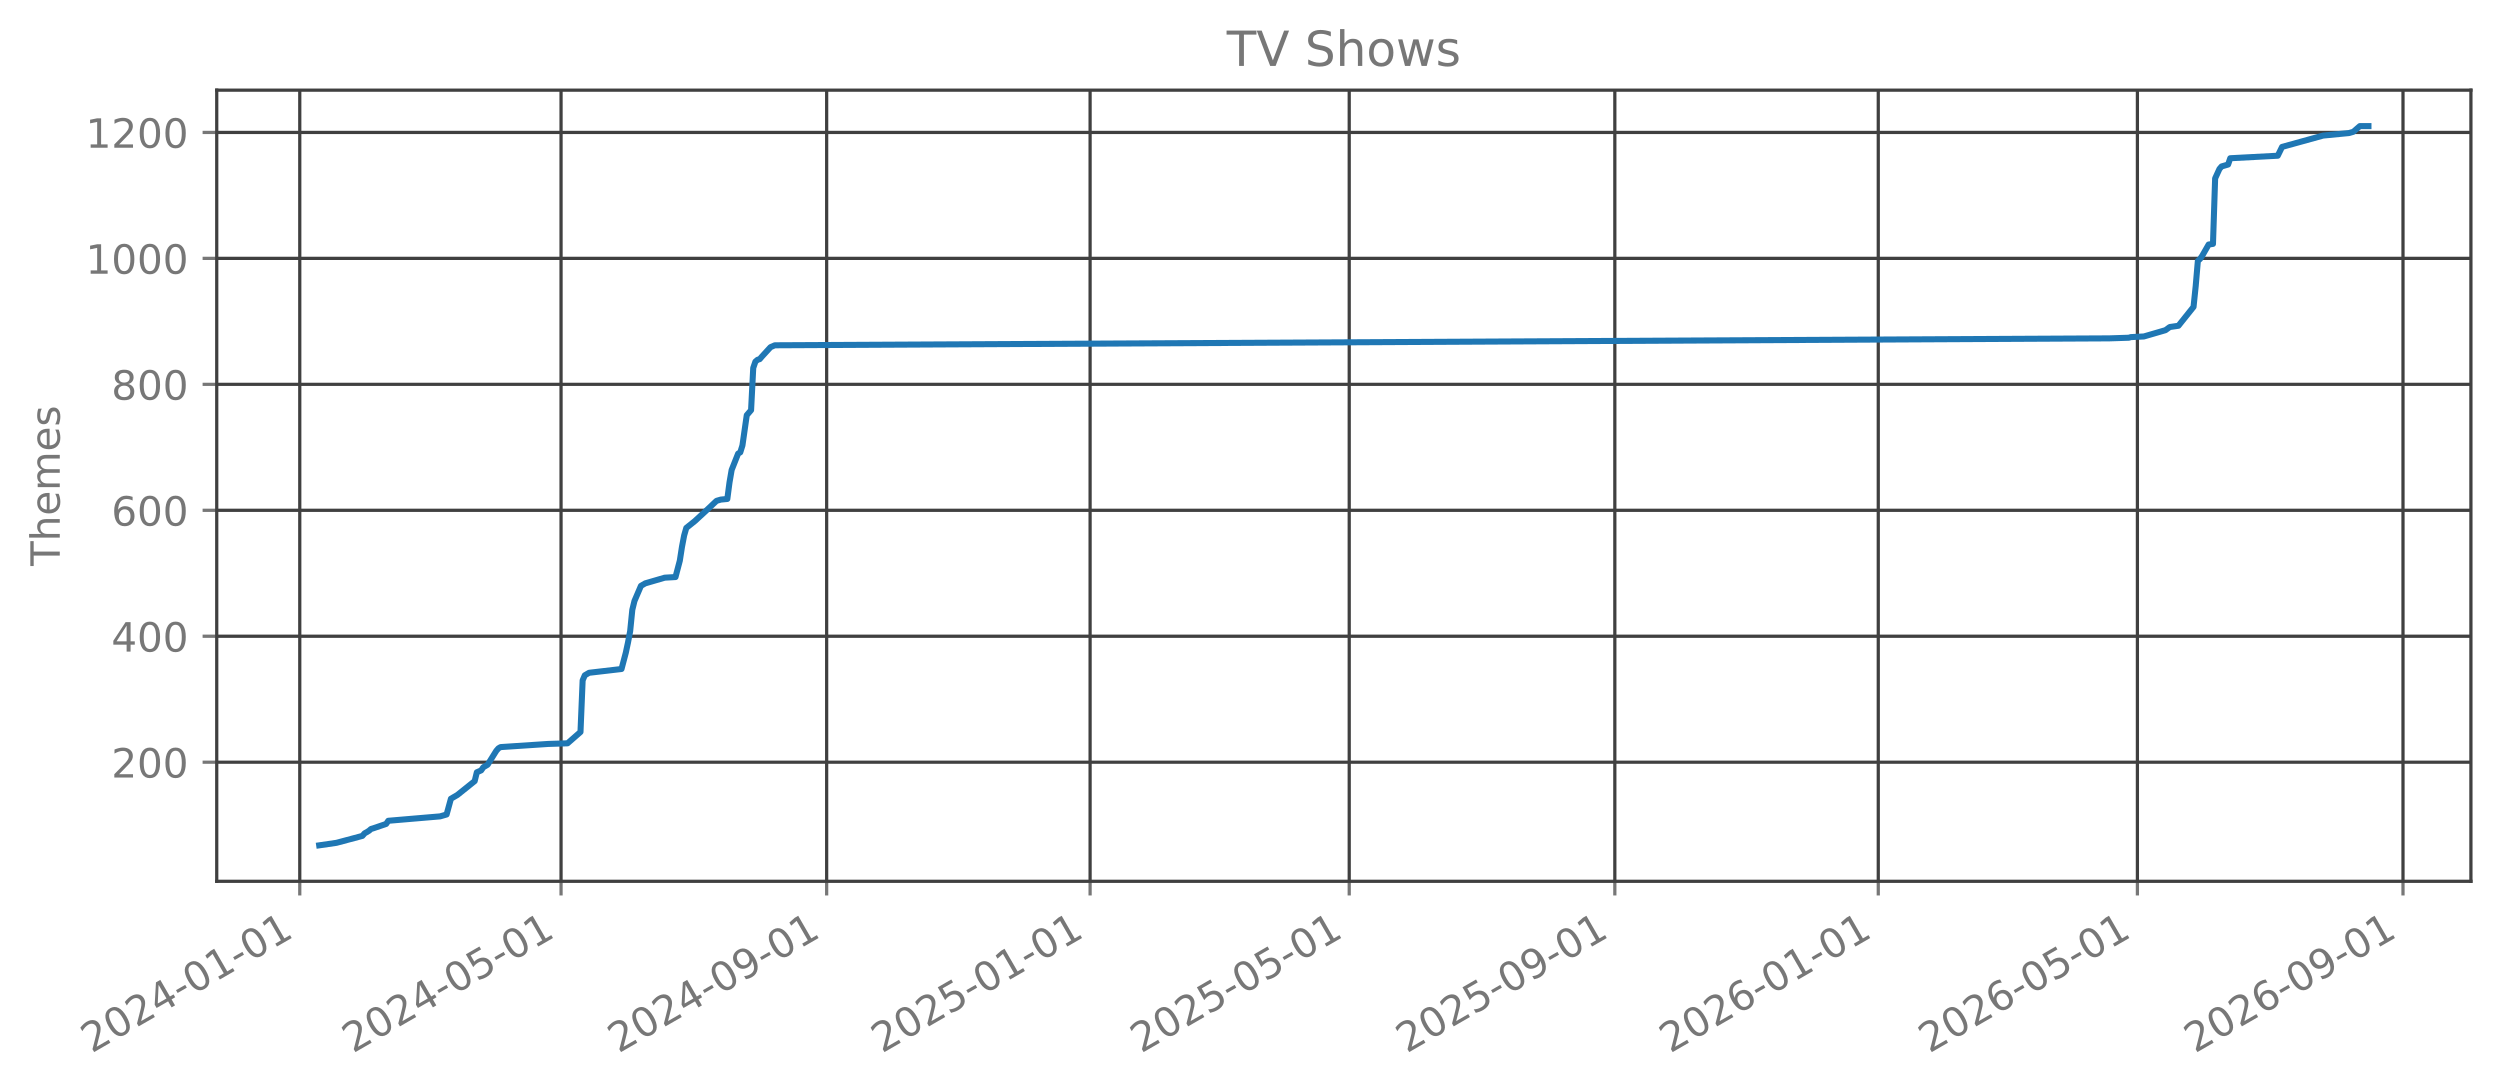
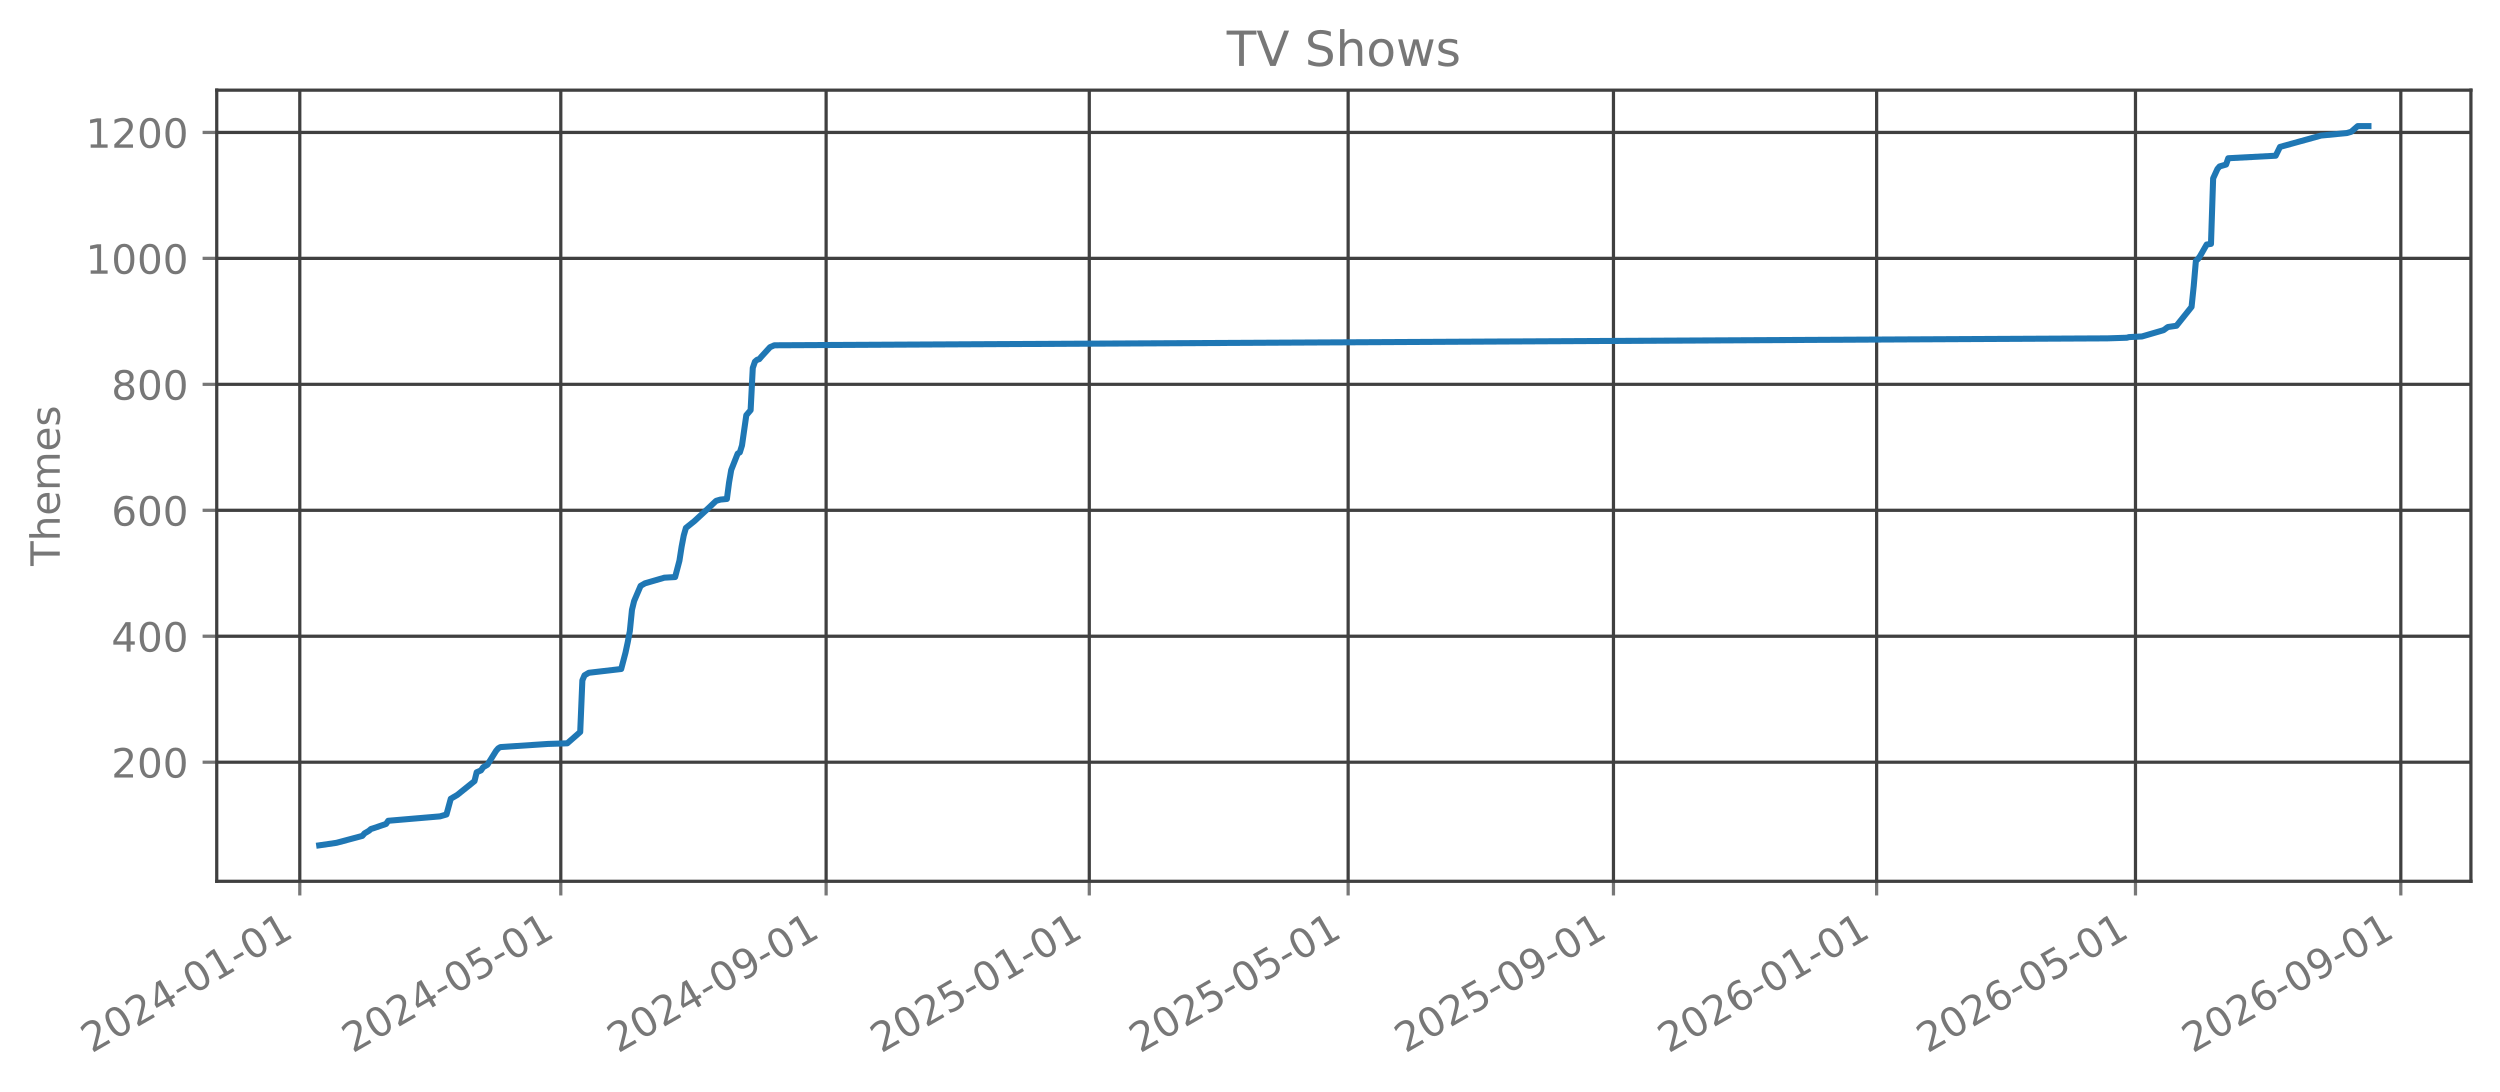
<svg xmlns="http://www.w3.org/2000/svg" xmlns:xlink="http://www.w3.org/1999/xlink" width="618.851pt" height="270.076pt" viewBox="0 0 618.851 270.076" version="1.1">
  <defs>
    <style type="text/css">*{stroke-linejoin: round; stroke-linecap: butt}</style>
  </defs>
  <g id="figure_1">
    <g id="patch_1">
      <path d="M 0 270.076  L 618.851 270.076  L 618.851 -0  L 0 -0  L 0 270.076  z " style="fill: none; opacity: 0" />
    </g>
    <g id="axes_1">
      <g id="patch_2">
        <path d="M 53.651 218.158  L 611.651 218.158  L 611.651 22.318  L 53.651 22.318  L 53.651 218.158  z " style="fill: none; opacity: 0" />
      </g>
      <g id="matplotlib.axis_1">
        <g id="xtick_1">
          <g id="line2d_1">
-             <path d="M 74.204 218.158  L 74.204 22.318  " clip-path="url(#pe95425d54f)" style="fill: none; stroke: #404040; stroke-width: 0.8; stroke-linecap: square" />
+             <path d="M 74.209 218.158  L 74.209 22.318  " clip-path="url(#p45053e0286)" style="fill: none; stroke: #404040; stroke-width: 0.8; stroke-linecap: square" />
          </g>
          <g id="line2d_2">
            <defs>
-               <path id="mfa54c1fbe0" d="M 0 0  L 0 3.5  " style="stroke: #777777; stroke-width: 0.8" />
+               <path id="mf4a86518ae" d="M 0 0  L 0 3.5  " style="stroke: #777777; stroke-width: 0.8" />
            </defs>
            <g>
-               <use xlink:href="#mfa54c1fbe0" x="74.204" y="218.158" style="fill: #777777; stroke: #777777; stroke-width: 0.8" />
+               <use xlink:href="#mf4a86518ae" x="74.209" y="218.158" style="fill: #777777; stroke: #777777; stroke-width: 0.8" />
            </g>
          </g>
          <g id="text_1">
-             <g style="fill: #777777" transform="translate(22.67283 260.7957) rotate(-30) scale(0.1 -0.1)">
+             <g style="fill: #777777" transform="translate(22.6779 260.7957) rotate(-30) scale(0.1 -0.1)">
              <defs>
                <path id="DejaVuSans-15" d="M 1228 531  L 3431 531  L 3431 0  L 469 0  L 469 531  Q 828 903 1448 1529  Q 2069 2156 2228 2338  Q 2531 2678 2651 2914  Q 2772 3150 2772 3378  Q 2772 3750 2511 3984  Q 2250 4219 1831 4219  Q 1534 4219 1204 4116  Q 875 4013 500 3803  L 500 4441  Q 881 4594 1212 4672  Q 1544 4750 1819 4750  Q 2544 4750 2975 4387  Q 3406 4025 3406 3419  Q 3406 3131 3298 2873  Q 3191 2616 2906 2266  Q 2828 2175 2409 1742  Q 1991 1309 1228 531  z " transform="scale(0.015625)" />
                <path id="DejaVuSans-13" d="M 2034 4250  Q 1547 4250 1301 3770  Q 1056 3291 1056 2328  Q 1056 1369 1301 889  Q 1547 409 2034 409  Q 2525 409 2770 889  Q 3016 1369 3016 2328  Q 3016 3291 2770 3770  Q 2525 4250 2034 4250  z M 2034 4750  Q 2819 4750 3233 4129  Q 3647 3509 3647 2328  Q 3647 1150 3233 529  Q 2819 -91 2034 -91  Q 1250 -91 836 529  Q 422 1150 422 2328  Q 422 3509 836 4129  Q 1250 4750 2034 4750  z " transform="scale(0.015625)" />
                <path id="DejaVuSans-17" d="M 2419 4116  L 825 1625  L 2419 1625  L 2419 4116  z M 2253 4666  L 3047 4666  L 3047 1625  L 3713 1625  L 3713 1100  L 3047 1100  L 3047 0  L 2419 0  L 2419 1100  L 313 1100  L 313 1709  L 2253 4666  z " transform="scale(0.015625)" />
                <path id="DejaVuSans-10" d="M 313 2009  L 1997 2009  L 1997 1497  L 313 1497  L 313 2009  z " transform="scale(0.015625)" />
                <path id="DejaVuSans-14" d="M 794 531  L 1825 531  L 1825 4091  L 703 3866  L 703 4441  L 1819 4666  L 2450 4666  L 2450 531  L 3481 531  L 3481 0  L 794 0  L 794 531  z " transform="scale(0.015625)" />
              </defs>
              <use xlink:href="#DejaVuSans-15" />
              <use xlink:href="#DejaVuSans-13" transform="translate(63.625 0)" />
              <use xlink:href="#DejaVuSans-15" transform="translate(127.25 0)" />
              <use xlink:href="#DejaVuSans-17" transform="translate(190.875 0)" />
              <use xlink:href="#DejaVuSans-10" transform="translate(254.5 0)" />
              <use xlink:href="#DejaVuSans-13" transform="translate(290.5781 0)" />
              <use xlink:href="#DejaVuSans-14" transform="translate(354.2031 0)" />
              <use xlink:href="#DejaVuSans-10" transform="translate(417.8281 0)" />
              <use xlink:href="#DejaVuSans-13" transform="translate(453.9062 0)" />
              <use xlink:href="#DejaVuSans-14" transform="translate(517.5312 0)" />
            </g>
          </g>
        </g>
        <g id="xtick_2">
          <g id="line2d_3">
-             <path d="M 138.882 218.158  L 138.882 22.318  " clip-path="url(#pe95425d54f)" style="fill: none; stroke: #404040; stroke-width: 0.8; stroke-linecap: square" />
+             <path d="M 138.819 218.158  L 138.819 22.318  " clip-path="url(#p45053e0286)" style="fill: none; stroke: #404040; stroke-width: 0.8; stroke-linecap: square" />
          </g>
          <g id="line2d_4">
            <g>
-               <use xlink:href="#mfa54c1fbe0" x="138.882" y="218.158" style="fill: #777777; stroke: #777777; stroke-width: 0.8" />
+               <use xlink:href="#mf4a86518ae" x="138.819" y="218.158" style="fill: #777777; stroke: #777777; stroke-width: 0.8" />
            </g>
          </g>
          <g id="text_2">
-             <g style="fill: #777777" transform="translate(87.35144 260.7957) rotate(-30) scale(0.1 -0.1)">
+             <g style="fill: #777777" transform="translate(87.28842 260.7957) rotate(-30) scale(0.1 -0.1)">
              <defs>
                <path id="DejaVuSans-18" d="M 691 4666  L 3169 4666  L 3169 4134  L 1269 4134  L 1269 2991  Q 1406 3038 1543 3061  Q 1681 3084 1819 3084  Q 2600 3084 3056 2656  Q 3513 2228 3513 1497  Q 3513 744 3044 326  Q 2575 -91 1722 -91  Q 1428 -91 1123 -41  Q 819 9 494 109  L 494 744  Q 775 591 1075 516  Q 1375 441 1709 441  Q 2250 441 2565 725  Q 2881 1009 2881 1497  Q 2881 1984 2565 2268  Q 2250 2553 1709 2553  Q 1456 2553 1204 2497  Q 953 2441 691 2322  L 691 4666  z " transform="scale(0.015625)" />
              </defs>
              <use xlink:href="#DejaVuSans-15" />
              <use xlink:href="#DejaVuSans-13" transform="translate(63.625 0)" />
              <use xlink:href="#DejaVuSans-15" transform="translate(127.25 0)" />
              <use xlink:href="#DejaVuSans-17" transform="translate(190.875 0)" />
              <use xlink:href="#DejaVuSans-10" transform="translate(254.5 0)" />
              <use xlink:href="#DejaVuSans-13" transform="translate(290.5781 0)" />
              <use xlink:href="#DejaVuSans-18" transform="translate(354.2031 0)" />
              <use xlink:href="#DejaVuSans-10" transform="translate(417.8281 0)" />
              <use xlink:href="#DejaVuSans-13" transform="translate(453.9062 0)" />
              <use xlink:href="#DejaVuSans-14" transform="translate(517.5312 0)" />
            </g>
          </g>
        </g>
        <g id="xtick_3">
          <g id="line2d_5">
-             <path d="M 204.63 218.158  L 204.63 22.318  " clip-path="url(#pe95425d54f)" style="fill: none; stroke: #404040; stroke-width: 0.8; stroke-linecap: square" />
+             <path d="M 204.498 218.158  L 204.498 22.318  " clip-path="url(#p45053e0286)" style="fill: none; stroke: #404040; stroke-width: 0.8; stroke-linecap: square" />
          </g>
          <g id="line2d_6">
            <g>
-               <use xlink:href="#mfa54c1fbe0" x="204.63" y="218.158" style="fill: #777777; stroke: #777777; stroke-width: 0.8" />
+               <use xlink:href="#mf4a86518ae" x="204.498" y="218.158" style="fill: #777777; stroke: #777777; stroke-width: 0.8" />
            </g>
          </g>
          <g id="text_3">
-             <g style="fill: #777777" transform="translate(153.0991 260.7957) rotate(-30) scale(0.1 -0.1)">
+             <g style="fill: #777777" transform="translate(152.9669 260.7957) rotate(-30) scale(0.1 -0.1)">
              <defs>
                <path id="DejaVuSans-1c" d="M 703 97  L 703 672  Q 941 559 1184 500  Q 1428 441 1663 441  Q 2288 441 2617 861  Q 2947 1281 2994 2138  Q 2813 1869 2534 1725  Q 2256 1581 1919 1581  Q 1219 1581 811 2004  Q 403 2428 403 3163  Q 403 3881 828 4315  Q 1253 4750 1959 4750  Q 2769 4750 3195 4129  Q 3622 3509 3622 2328  Q 3622 1225 3098 567  Q 2575 -91 1691 -91  Q 1453 -91 1209 -44  Q 966 3 703 97  z M 1959 2075  Q 2384 2075 2632 2365  Q 2881 2656 2881 3163  Q 2881 3666 2632 3958  Q 2384 4250 1959 4250  Q 1534 4250 1286 3958  Q 1038 3666 1038 3163  Q 1038 2656 1286 2365  Q 1534 2075 1959 2075  z " transform="scale(0.015625)" />
              </defs>
              <use xlink:href="#DejaVuSans-15" />
              <use xlink:href="#DejaVuSans-13" transform="translate(63.625 0)" />
              <use xlink:href="#DejaVuSans-15" transform="translate(127.25 0)" />
              <use xlink:href="#DejaVuSans-17" transform="translate(190.875 0)" />
              <use xlink:href="#DejaVuSans-10" transform="translate(254.5 0)" />
              <use xlink:href="#DejaVuSans-13" transform="translate(290.5781 0)" />
              <use xlink:href="#DejaVuSans-1c" transform="translate(354.2031 0)" />
              <use xlink:href="#DejaVuSans-10" transform="translate(417.8281 0)" />
              <use xlink:href="#DejaVuSans-13" transform="translate(453.9062 0)" />
              <use xlink:href="#DejaVuSans-14" transform="translate(517.5312 0)" />
            </g>
          </g>
        </g>
        <g id="xtick_4">
          <g id="line2d_7">
-             <path d="M 269.843 218.158  L 269.843 22.318  " clip-path="url(#pe95425d54f)" style="fill: none; stroke: #404040; stroke-width: 0.8; stroke-linecap: square" />
+             <path d="M 269.642 218.158  L 269.642 22.318  " clip-path="url(#p45053e0286)" style="fill: none; stroke: #404040; stroke-width: 0.8; stroke-linecap: square" />
          </g>
          <g id="line2d_8">
            <g>
-               <use xlink:href="#mfa54c1fbe0" x="269.843" y="218.158" style="fill: #777777; stroke: #777777; stroke-width: 0.8" />
+               <use xlink:href="#mf4a86518ae" x="269.642" y="218.158" style="fill: #777777; stroke: #777777; stroke-width: 0.8" />
            </g>
          </g>
          <g id="text_4">
-             <g style="fill: #777777" transform="translate(218.3123 260.7957) rotate(-30) scale(0.1 -0.1)">
+             <g style="fill: #777777" transform="translate(218.1114 260.7957) rotate(-30) scale(0.1 -0.1)">
              <use xlink:href="#DejaVuSans-15" />
              <use xlink:href="#DejaVuSans-13" transform="translate(63.625 0)" />
              <use xlink:href="#DejaVuSans-15" transform="translate(127.25 0)" />
              <use xlink:href="#DejaVuSans-18" transform="translate(190.875 0)" />
              <use xlink:href="#DejaVuSans-10" transform="translate(254.5 0)" />
              <use xlink:href="#DejaVuSans-13" transform="translate(290.5781 0)" />
              <use xlink:href="#DejaVuSans-14" transform="translate(354.2031 0)" />
              <use xlink:href="#DejaVuSans-10" transform="translate(417.8281 0)" />
              <use xlink:href="#DejaVuSans-13" transform="translate(453.9062 0)" />
              <use xlink:href="#DejaVuSans-14" transform="translate(517.5312 0)" />
            </g>
          </g>
        </g>
        <g id="xtick_5">
          <g id="line2d_9">
-             <path d="M 333.987 218.158  L 333.987 22.318  " clip-path="url(#pe95425d54f)" style="fill: none; stroke: #404040; stroke-width: 0.8; stroke-linecap: square" />
+             <path d="M 333.719 218.158  L 333.719 22.318  " clip-path="url(#p45053e0286)" style="fill: none; stroke: #404040; stroke-width: 0.8; stroke-linecap: square" />
          </g>
          <g id="line2d_10">
            <g>
-               <use xlink:href="#mfa54c1fbe0" x="333.987" y="218.158" style="fill: #777777; stroke: #777777; stroke-width: 0.8" />
+               <use xlink:href="#mf4a86518ae" x="333.719" y="218.158" style="fill: #777777; stroke: #777777; stroke-width: 0.8" />
            </g>
          </g>
          <g id="text_5">
-             <g style="fill: #777777" transform="translate(282.4563 260.7957) rotate(-30) scale(0.1 -0.1)">
+             <g style="fill: #777777" transform="translate(282.1879 260.7957) rotate(-30) scale(0.1 -0.1)">
              <use xlink:href="#DejaVuSans-15" />
              <use xlink:href="#DejaVuSans-13" transform="translate(63.625 0)" />
              <use xlink:href="#DejaVuSans-15" transform="translate(127.25 0)" />
              <use xlink:href="#DejaVuSans-18" transform="translate(190.875 0)" />
              <use xlink:href="#DejaVuSans-10" transform="translate(254.5 0)" />
              <use xlink:href="#DejaVuSans-13" transform="translate(290.5781 0)" />
              <use xlink:href="#DejaVuSans-18" transform="translate(354.2031 0)" />
              <use xlink:href="#DejaVuSans-10" transform="translate(417.8281 0)" />
              <use xlink:href="#DejaVuSans-13" transform="translate(453.9062 0)" />
              <use xlink:href="#DejaVuSans-14" transform="translate(517.5312 0)" />
            </g>
          </g>
        </g>
        <g id="xtick_6">
          <g id="line2d_11">
-             <path d="M 399.735 218.158  L 399.735 22.318  " clip-path="url(#pe95425d54f)" style="fill: none; stroke: #404040; stroke-width: 0.8; stroke-linecap: square" />
+             <path d="M 399.397 218.158  L 399.397 22.318  " clip-path="url(#p45053e0286)" style="fill: none; stroke: #404040; stroke-width: 0.8; stroke-linecap: square" />
          </g>
          <g id="line2d_12">
            <g>
-               <use xlink:href="#mfa54c1fbe0" x="399.735" y="218.158" style="fill: #777777; stroke: #777777; stroke-width: 0.8" />
+               <use xlink:href="#mf4a86518ae" x="399.397" y="218.158" style="fill: #777777; stroke: #777777; stroke-width: 0.8" />
            </g>
          </g>
          <g id="text_6">
-             <g style="fill: #777777" transform="translate(348.204 260.7957) rotate(-30) scale(0.1 -0.1)">
+             <g style="fill: #777777" transform="translate(347.8664 260.7957) rotate(-30) scale(0.1 -0.1)">
              <use xlink:href="#DejaVuSans-15" />
              <use xlink:href="#DejaVuSans-13" transform="translate(63.625 0)" />
              <use xlink:href="#DejaVuSans-15" transform="translate(127.25 0)" />
              <use xlink:href="#DejaVuSans-18" transform="translate(190.875 0)" />
              <use xlink:href="#DejaVuSans-10" transform="translate(254.5 0)" />
              <use xlink:href="#DejaVuSans-13" transform="translate(290.5781 0)" />
              <use xlink:href="#DejaVuSans-1c" transform="translate(354.2031 0)" />
              <use xlink:href="#DejaVuSans-10" transform="translate(417.8281 0)" />
              <use xlink:href="#DejaVuSans-13" transform="translate(453.9062 0)" />
              <use xlink:href="#DejaVuSans-14" transform="translate(517.5312 0)" />
            </g>
          </g>
        </g>
        <g id="xtick_7">
          <g id="line2d_13">
-             <path d="M 464.948 218.158  L 464.948 22.318  " clip-path="url(#pe95425d54f)" style="fill: none; stroke: #404040; stroke-width: 0.8; stroke-linecap: square" />
+             <path d="M 464.542 218.158  L 464.542 22.318  " clip-path="url(#p45053e0286)" style="fill: none; stroke: #404040; stroke-width: 0.8; stroke-linecap: square" />
          </g>
          <g id="line2d_14">
            <g>
-               <use xlink:href="#mfa54c1fbe0" x="464.948" y="218.158" style="fill: #777777; stroke: #777777; stroke-width: 0.8" />
+               <use xlink:href="#mf4a86518ae" x="464.542" y="218.158" style="fill: #777777; stroke: #777777; stroke-width: 0.8" />
            </g>
          </g>
          <g id="text_7">
-             <g style="fill: #777777" transform="translate(413.4172 260.7957) rotate(-30) scale(0.1 -0.1)">
+             <g style="fill: #777777" transform="translate(413.0109 260.7957) rotate(-30) scale(0.1 -0.1)">
              <defs>
                <path id="DejaVuSans-19" d="M 2113 2584  Q 1688 2584 1439 2293  Q 1191 2003 1191 1497  Q 1191 994 1439 701  Q 1688 409 2113 409  Q 2538 409 2786 701  Q 3034 994 3034 1497  Q 3034 2003 2786 2293  Q 2538 2584 2113 2584  z M 3366 4563  L 3366 3988  Q 3128 4100 2886 4159  Q 2644 4219 2406 4219  Q 1781 4219 1451 3797  Q 1122 3375 1075 2522  Q 1259 2794 1537 2939  Q 1816 3084 2150 3084  Q 2853 3084 3261 2657  Q 3669 2231 3669 1497  Q 3669 778 3244 343  Q 2819 -91 2113 -91  Q 1303 -91 875 529  Q 447 1150 447 2328  Q 447 3434 972 4092  Q 1497 4750 2381 4750  Q 2619 4750 2861 4703  Q 3103 4656 3366 4563  z " transform="scale(0.015625)" />
              </defs>
              <use xlink:href="#DejaVuSans-15" />
              <use xlink:href="#DejaVuSans-13" transform="translate(63.625 0)" />
              <use xlink:href="#DejaVuSans-15" transform="translate(127.25 0)" />
              <use xlink:href="#DejaVuSans-19" transform="translate(190.875 0)" />
              <use xlink:href="#DejaVuSans-10" transform="translate(254.5 0)" />
              <use xlink:href="#DejaVuSans-13" transform="translate(290.5781 0)" />
              <use xlink:href="#DejaVuSans-14" transform="translate(354.2031 0)" />
              <use xlink:href="#DejaVuSans-10" transform="translate(417.8281 0)" />
              <use xlink:href="#DejaVuSans-13" transform="translate(453.9062 0)" />
              <use xlink:href="#DejaVuSans-14" transform="translate(517.5312 0)" />
            </g>
          </g>
        </g>
        <g id="xtick_8">
          <g id="line2d_15">
-             <path d="M 529.092 218.158  L 529.092 22.318  " clip-path="url(#pe95425d54f)" style="fill: none; stroke: #404040; stroke-width: 0.8; stroke-linecap: square" />
+             <path d="M 528.618 218.158  L 528.618 22.318  " clip-path="url(#p45053e0286)" style="fill: none; stroke: #404040; stroke-width: 0.8; stroke-linecap: square" />
          </g>
          <g id="line2d_16">
            <g>
-               <use xlink:href="#mfa54c1fbe0" x="529.092" y="218.158" style="fill: #777777; stroke: #777777; stroke-width: 0.8" />
+               <use xlink:href="#mf4a86518ae" x="528.618" y="218.158" style="fill: #777777; stroke: #777777; stroke-width: 0.8" />
            </g>
          </g>
          <g id="text_8">
-             <g style="fill: #777777" transform="translate(477.5612 260.7957) rotate(-30) scale(0.1 -0.1)">
+             <g style="fill: #777777" transform="translate(477.0875 260.7957) rotate(-30) scale(0.1 -0.1)">
              <use xlink:href="#DejaVuSans-15" />
              <use xlink:href="#DejaVuSans-13" transform="translate(63.625 0)" />
              <use xlink:href="#DejaVuSans-15" transform="translate(127.25 0)" />
              <use xlink:href="#DejaVuSans-19" transform="translate(190.875 0)" />
              <use xlink:href="#DejaVuSans-10" transform="translate(254.5 0)" />
              <use xlink:href="#DejaVuSans-13" transform="translate(290.5781 0)" />
              <use xlink:href="#DejaVuSans-18" transform="translate(354.2031 0)" />
              <use xlink:href="#DejaVuSans-10" transform="translate(417.8281 0)" />
              <use xlink:href="#DejaVuSans-13" transform="translate(453.9062 0)" />
              <use xlink:href="#DejaVuSans-14" transform="translate(517.5312 0)" />
            </g>
          </g>
        </g>
        <g id="xtick_9">
          <g id="line2d_17">
-             <path d="M 594.84 218.158  L 594.84 22.318  " clip-path="url(#pe95425d54f)" style="fill: none; stroke: #404040; stroke-width: 0.8; stroke-linecap: square" />
+             <path d="M 594.297 218.158  L 594.297 22.318  " clip-path="url(#p45053e0286)" style="fill: none; stroke: #404040; stroke-width: 0.8; stroke-linecap: square" />
          </g>
          <g id="line2d_18">
            <g>
-               <use xlink:href="#mfa54c1fbe0" x="594.84" y="218.158" style="fill: #777777; stroke: #777777; stroke-width: 0.8" />
+               <use xlink:href="#mf4a86518ae" x="594.297" y="218.158" style="fill: #777777; stroke: #777777; stroke-width: 0.8" />
            </g>
          </g>
          <g id="text_9">
-             <g style="fill: #777777" transform="translate(543.3089 260.7957) rotate(-30) scale(0.1 -0.1)">
+             <g style="fill: #777777" transform="translate(542.7659 260.7957) rotate(-30) scale(0.1 -0.1)">
              <use xlink:href="#DejaVuSans-15" />
              <use xlink:href="#DejaVuSans-13" transform="translate(63.625 0)" />
              <use xlink:href="#DejaVuSans-15" transform="translate(127.25 0)" />
              <use xlink:href="#DejaVuSans-19" transform="translate(190.875 0)" />
              <use xlink:href="#DejaVuSans-10" transform="translate(254.5 0)" />
              <use xlink:href="#DejaVuSans-13" transform="translate(290.5781 0)" />
              <use xlink:href="#DejaVuSans-1c" transform="translate(354.2031 0)" />
              <use xlink:href="#DejaVuSans-10" transform="translate(417.8281 0)" />
              <use xlink:href="#DejaVuSans-13" transform="translate(453.9062 0)" />
              <use xlink:href="#DejaVuSans-14" transform="translate(517.5312 0)" />
            </g>
          </g>
        </g>
      </g>
      <g id="matplotlib.axis_2">
        <g id="ytick_1">
          <g id="line2d_19">
-             <path d="M 53.651 188.678  L 611.651 188.678  " clip-path="url(#pe95425d54f)" style="fill: none; stroke: #404040; stroke-width: 0.8; stroke-linecap: square" />
+             <path d="M 53.651 188.678  L 611.651 188.678  " clip-path="url(#p45053e0286)" style="fill: none; stroke: #404040; stroke-width: 0.8; stroke-linecap: square" />
          </g>
          <g id="line2d_20">
            <defs>
-               <path id="m43bf6720e4" d="M 0 0  L -3.5 0  " style="stroke: #777777; stroke-width: 0.8" />
+               <path id="mf274a711e4" d="M 0 0  L -3.5 0  " style="stroke: #777777; stroke-width: 0.8" />
            </defs>
            <g>
-               <use xlink:href="#m43bf6720e4" x="53.651" y="188.678" style="fill: #777777; stroke: #777777; stroke-width: 0.8" />
+               <use xlink:href="#mf274a711e4" x="53.651" y="188.678" style="fill: #777777; stroke: #777777; stroke-width: 0.8" />
            </g>
          </g>
          <g id="text_10">
            <g style="fill: #777777" transform="translate(27.56328 192.4765) scale(0.1 -0.1)">
              <use xlink:href="#DejaVuSans-15" />
              <use xlink:href="#DejaVuSans-13" transform="translate(63.625 0)" />
              <use xlink:href="#DejaVuSans-13" transform="translate(127.25 0)" />
            </g>
          </g>
        </g>
        <g id="ytick_2">
          <g id="line2d_21">
-             <path d="M 53.651 157.498  L 611.651 157.498  " clip-path="url(#pe95425d54f)" style="fill: none; stroke: #404040; stroke-width: 0.8; stroke-linecap: square" />
+             <path d="M 53.651 157.498  L 611.651 157.498  " clip-path="url(#p45053e0286)" style="fill: none; stroke: #404040; stroke-width: 0.8; stroke-linecap: square" />
          </g>
          <g id="line2d_22">
            <g>
-               <use xlink:href="#m43bf6720e4" x="53.651" y="157.498" style="fill: #777777; stroke: #777777; stroke-width: 0.8" />
+               <use xlink:href="#mf274a711e4" x="53.651" y="157.498" style="fill: #777777; stroke: #777777; stroke-width: 0.8" />
            </g>
          </g>
          <g id="text_11">
            <g style="fill: #777777" transform="translate(27.56328 161.2968) scale(0.1 -0.1)">
              <use xlink:href="#DejaVuSans-17" />
              <use xlink:href="#DejaVuSans-13" transform="translate(63.625 0)" />
              <use xlink:href="#DejaVuSans-13" transform="translate(127.25 0)" />
            </g>
          </g>
        </g>
        <g id="ytick_3">
          <g id="line2d_23">
-             <path d="M 53.651 126.318  L 611.651 126.318  " clip-path="url(#pe95425d54f)" style="fill: none; stroke: #404040; stroke-width: 0.8; stroke-linecap: square" />
+             <path d="M 53.651 126.318  L 611.651 126.318  " clip-path="url(#p45053e0286)" style="fill: none; stroke: #404040; stroke-width: 0.8; stroke-linecap: square" />
          </g>
          <g id="line2d_24">
            <g>
-               <use xlink:href="#m43bf6720e4" x="53.651" y="126.318" style="fill: #777777; stroke: #777777; stroke-width: 0.8" />
+               <use xlink:href="#mf274a711e4" x="53.651" y="126.318" style="fill: #777777; stroke: #777777; stroke-width: 0.8" />
            </g>
          </g>
          <g id="text_12">
            <g style="fill: #777777" transform="translate(27.56328 130.117) scale(0.1 -0.1)">
              <use xlink:href="#DejaVuSans-19" />
              <use xlink:href="#DejaVuSans-13" transform="translate(63.625 0)" />
              <use xlink:href="#DejaVuSans-13" transform="translate(127.25 0)" />
            </g>
          </g>
        </g>
        <g id="ytick_4">
          <g id="line2d_25">
-             <path d="M 53.651 95.138  L 611.651 95.138  " clip-path="url(#pe95425d54f)" style="fill: none; stroke: #404040; stroke-width: 0.8; stroke-linecap: square" />
+             <path d="M 53.651 95.138  L 611.651 95.138  " clip-path="url(#p45053e0286)" style="fill: none; stroke: #404040; stroke-width: 0.8; stroke-linecap: square" />
          </g>
          <g id="line2d_26">
            <g>
-               <use xlink:href="#m43bf6720e4" x="53.651" y="95.138" style="fill: #777777; stroke: #777777; stroke-width: 0.8" />
+               <use xlink:href="#mf274a711e4" x="53.651" y="95.138" style="fill: #777777; stroke: #777777; stroke-width: 0.8" />
            </g>
          </g>
          <g id="text_13">
            <g style="fill: #777777" transform="translate(27.56328 98.93726) scale(0.1 -0.1)">
              <defs>
                <path id="DejaVuSans-1b" d="M 2034 2216  Q 1584 2216 1326 1975  Q 1069 1734 1069 1313  Q 1069 891 1326 650  Q 1584 409 2034 409  Q 2484 409 2743 651  Q 3003 894 3003 1313  Q 3003 1734 2745 1975  Q 2488 2216 2034 2216  z M 1403 2484  Q 997 2584 770 2862  Q 544 3141 544 3541  Q 544 4100 942 4425  Q 1341 4750 2034 4750  Q 2731 4750 3128 4425  Q 3525 4100 3525 3541  Q 3525 3141 3298 2862  Q 3072 2584 2669 2484  Q 3125 2378 3379 2068  Q 3634 1759 3634 1313  Q 3634 634 3220 271  Q 2806 -91 2034 -91  Q 1263 -91 848 271  Q 434 634 434 1313  Q 434 1759 690 2068  Q 947 2378 1403 2484  z M 1172 3481  Q 1172 3119 1398 2916  Q 1625 2713 2034 2713  Q 2441 2713 2670 2916  Q 2900 3119 2900 3481  Q 2900 3844 2670 4047  Q 2441 4250 2034 4250  Q 1625 4250 1398 4047  Q 1172 3844 1172 3481  z " transform="scale(0.015625)" />
              </defs>
              <use xlink:href="#DejaVuSans-1b" />
              <use xlink:href="#DejaVuSans-13" transform="translate(63.625 0)" />
              <use xlink:href="#DejaVuSans-13" transform="translate(127.25 0)" />
            </g>
          </g>
        </g>
        <g id="ytick_5">
          <g id="line2d_27">
-             <path d="M 53.651 63.959  L 611.651 63.959  " clip-path="url(#pe95425d54f)" style="fill: none; stroke: #404040; stroke-width: 0.8; stroke-linecap: square" />
+             <path d="M 53.651 63.959  L 611.651 63.959  " clip-path="url(#p45053e0286)" style="fill: none; stroke: #404040; stroke-width: 0.8; stroke-linecap: square" />
          </g>
          <g id="line2d_28">
            <g>
-               <use xlink:href="#m43bf6720e4" x="53.651" y="63.959" style="fill: #777777; stroke: #777777; stroke-width: 0.8" />
+               <use xlink:href="#mf274a711e4" x="53.651" y="63.959" style="fill: #777777; stroke: #777777; stroke-width: 0.8" />
            </g>
          </g>
          <g id="text_14">
            <g style="fill: #777777" transform="translate(21.20078 67.75751) scale(0.1 -0.1)">
              <use xlink:href="#DejaVuSans-14" />
              <use xlink:href="#DejaVuSans-13" transform="translate(63.625 0)" />
              <use xlink:href="#DejaVuSans-13" transform="translate(127.25 0)" />
              <use xlink:href="#DejaVuSans-13" transform="translate(190.875 0)" />
            </g>
          </g>
        </g>
        <g id="ytick_6">
          <g id="line2d_29">
-             <path d="M 53.651 32.779  L 611.651 32.779  " clip-path="url(#pe95425d54f)" style="fill: none; stroke: #404040; stroke-width: 0.8; stroke-linecap: square" />
+             <path d="M 53.651 32.779  L 611.651 32.779  " clip-path="url(#p45053e0286)" style="fill: none; stroke: #404040; stroke-width: 0.8; stroke-linecap: square" />
          </g>
          <g id="line2d_30">
            <g>
-               <use xlink:href="#m43bf6720e4" x="53.651" y="32.779" style="fill: #777777; stroke: #777777; stroke-width: 0.8" />
+               <use xlink:href="#mf274a711e4" x="53.651" y="32.779" style="fill: #777777; stroke: #777777; stroke-width: 0.8" />
            </g>
          </g>
          <g id="text_15">
            <g style="fill: #777777" transform="translate(21.20078 36.57776) scale(0.1 -0.1)">
              <use xlink:href="#DejaVuSans-14" />
              <use xlink:href="#DejaVuSans-15" transform="translate(63.625 0)" />
              <use xlink:href="#DejaVuSans-13" transform="translate(127.25 0)" />
              <use xlink:href="#DejaVuSans-13" transform="translate(190.875 0)" />
            </g>
          </g>
        </g>
        <g id="text_16">
          <g style="fill: #777777" transform="translate(14.79844 140.0889) rotate(-90) scale(0.1 -0.1)">
            <defs>
              <path id="DejaVuSans-37" d="M -19 4666  L 3928 4666  L 3928 4134  L 2272 4134  L 2272 0  L 1638 0  L 1638 4134  L -19 4134  L -19 4666  z " transform="scale(0.015625)" />
              <path id="DejaVuSans-4b" d="M 3513 2113  L 3513 0  L 2938 0  L 2938 2094  Q 2938 2591 2744 2837  Q 2550 3084 2163 3084  Q 1697 3084 1428 2787  Q 1159 2491 1159 1978  L 1159 0  L 581 0  L 581 4863  L 1159 4863  L 1159 2956  Q 1366 3272 1645 3428  Q 1925 3584 2291 3584  Q 2894 3584 3203 3211  Q 3513 2838 3513 2113  z " transform="scale(0.015625)" />
              <path id="DejaVuSans-48" d="M 3597 1894  L 3597 1613  L 953 1613  Q 991 1019 1311 708  Q 1631 397 2203 397  Q 2534 397 2845 478  Q 3156 559 3463 722  L 3463 178  Q 3153 47 2828 -22  Q 2503 -91 2169 -91  Q 1331 -91 842 396  Q 353 884 353 1716  Q 353 2575 817 3079  Q 1281 3584 2069 3584  Q 2775 3584 3186 3129  Q 3597 2675 3597 1894  z M 3022 2063  Q 3016 2534 2758 2815  Q 2500 3097 2075 3097  Q 1594 3097 1305 2825  Q 1016 2553 972 2059  L 3022 2063  z " transform="scale(0.015625)" />
              <path id="DejaVuSans-50" d="M 3328 2828  Q 3544 3216 3844 3400  Q 4144 3584 4550 3584  Q 5097 3584 5394 3201  Q 5691 2819 5691 2113  L 5691 0  L 5113 0  L 5113 2094  Q 5113 2597 4934 2840  Q 4756 3084 4391 3084  Q 3944 3084 3684 2787  Q 3425 2491 3425 1978  L 3425 0  L 2847 0  L 2847 2094  Q 2847 2600 2669 2842  Q 2491 3084 2119 3084  Q 1678 3084 1418 2786  Q 1159 2488 1159 1978  L 1159 0  L 581 0  L 581 3500  L 1159 3500  L 1159 2956  Q 1356 3278 1631 3431  Q 1906 3584 2284 3584  Q 2666 3584 2933 3390  Q 3200 3197 3328 2828  z " transform="scale(0.015625)" />
              <path id="DejaVuSans-56" d="M 2834 3397  L 2834 2853  Q 2591 2978 2328 3040  Q 2066 3103 1784 3103  Q 1356 3103 1142 2972  Q 928 2841 928 2578  Q 928 2378 1081 2264  Q 1234 2150 1697 2047  L 1894 2003  Q 2506 1872 2764 1633  Q 3022 1394 3022 966  Q 3022 478 2636 193  Q 2250 -91 1575 -91  Q 1294 -91 989 -36  Q 684 19 347 128  L 347 722  Q 666 556 975 473  Q 1284 391 1588 391  Q 1994 391 2212 530  Q 2431 669 2431 922  Q 2431 1156 2273 1281  Q 2116 1406 1581 1522  L 1381 1569  Q 847 1681 609 1914  Q 372 2147 372 2553  Q 372 3047 722 3315  Q 1072 3584 1716 3584  Q 2034 3584 2315 3537  Q 2597 3491 2834 3397  z " transform="scale(0.015625)" />
            </defs>
            <use xlink:href="#DejaVuSans-37" />
            <use xlink:href="#DejaVuSans-4b" transform="translate(61.07812 0)" />
            <use xlink:href="#DejaVuSans-48" transform="translate(124.4531 0)" />
            <use xlink:href="#DejaVuSans-50" transform="translate(185.9844 0)" />
            <use xlink:href="#DejaVuSans-48" transform="translate(283.3906 0)" />
            <use xlink:href="#DejaVuSans-56" transform="translate(344.9219 0)" />
          </g>
        </g>
      </g>
      <g id="line2d_31">
-         <path d="M 79.014 209.256  L 83.291 208.633  L 89.705 206.918  L 90.24 206.294  L 91.309 205.671  L 91.843 205.203  L 92.378 205.047  L 95.585 203.956  L 96.12 203.176  L 108.948 202.085  L 110.552 201.617  L 111.621 197.72  L 113.225 196.784  L 117.501 193.355  L 118.035 191.172  L 119.104 190.704  L 119.639 189.925  L 120.708 189.301  L 122.846 185.871  L 123.381 185.248  L 123.915 184.936  L 135.675 184.157  L 140.486 184.001  L 143.693 181.195  L 144.228 168.411  L 144.762 167.164  L 145.297 166.852  L 145.831 166.54  L 153.849 165.605  L 154.918 161.551  L 155.453 159.057  L 155.987 156.251  L 156.522 150.95  L 157.056 148.768  L 158.66 145.026  L 159.729 144.402  L 164.54 142.999  L 167.213 142.843  L 168.282 138.79  L 168.816 135.36  L 169.351 132.554  L 169.885 130.683  L 172.023 128.968  L 175.231 126.006  L 177.369 123.98  L 177.903 123.824  L 178.438 123.668  L 180.041 123.512  L 180.576 119.459  L 181.11 116.341  L 182.714 112.287  L 183.249 111.975  L 183.783 110.261  L 184.852 102.777  L 185.921 101.53  L 186.456 91.085  L 186.99 89.526  L 187.525 89.058  L 188.059 88.902  L 188.594 88.279  L 190.732 85.94  L 191.801 85.473  L 522.143 83.758  L 526.954 83.602  L 527.488 83.446  L 530.696 83.29  L 534.437 82.199  L 534.972 82.043  L 536.041 81.731  L 537.11 80.952  L 539.248 80.64  L 542.99 75.963  L 543.524 70.818  L 544.059 64.582  L 544.593 64.115  L 545.128 63.335  L 546.732 60.529  L 547.801 60.373  L 548.335 44.16  L 549.404 41.821  L 549.939 41.197  L 551.542 40.73  L 552.077 39.171  L 563.837 38.547  L 564.906 36.365  L 575.062 33.558  L 579.873 33.091  L 581.476 32.935  L 582.545 32.623  L 584.149 31.22  L 586.287 31.22  " clip-path="url(#pe95425d54f)" style="fill: none; stroke: #1f77b4; stroke-width: 1.5; stroke-linecap: square" />
+         <path d="M 79.014 209.256  L 83.286 208.633  L 89.694 206.918  L 90.228 206.294  L 91.296 205.671  L 91.83 205.203  L 92.364 205.047  L 95.568 203.956  L 96.101 203.176  L 108.917 202.085  L 110.519 201.617  L 111.587 197.72  L 113.189 196.784  L 117.46 193.355  L 117.994 191.172  L 119.062 190.704  L 119.596 189.925  L 120.664 189.301  L 122.8 185.871  L 123.334 185.248  L 123.868 184.936  L 135.615 184.157  L 140.421 184.001  L 143.625 181.195  L 144.159 168.411  L 144.693 167.164  L 145.227 166.852  L 145.761 166.54  L 153.77 165.605  L 154.838 161.551  L 155.372 159.057  L 155.906 156.251  L 156.44 150.95  L 156.974 148.768  L 158.576 145.026  L 159.644 144.402  L 164.45 142.999  L 167.12 142.843  L 168.188 138.79  L 168.722 135.36  L 169.256 132.554  L 169.79 130.683  L 171.925 128.968  L 175.129 126.006  L 177.265 123.98  L 177.799 123.824  L 178.333 123.668  L 179.935 123.512  L 180.469 119.459  L 181.003 116.341  L 182.605 112.287  L 183.139 111.975  L 183.673 110.261  L 184.741 102.777  L 185.809 101.53  L 186.343 91.085  L 186.877 89.526  L 187.411 89.058  L 187.945 88.902  L 188.479 88.279  L 190.614 85.94  L 191.682 85.473  L 521.677 83.758  L 526.482 83.602  L 527.016 83.446  L 530.22 83.29  L 533.958 82.199  L 534.492 82.043  L 535.56 81.731  L 536.628 80.952  L 538.764 80.64  L 542.501 75.963  L 543.035 70.818  L 543.569 64.582  L 544.103 64.115  L 544.637 63.335  L 546.239 60.529  L 547.307 60.373  L 547.841 44.16  L 548.909 41.821  L 549.443 41.197  L 551.045 40.73  L 551.579 39.171  L 563.326 38.547  L 564.394 36.365  L 574.54 33.558  L 579.346 33.091  L 580.947 32.935  L 582.015 32.623  L 583.617 31.22  L 586.287 31.22  " clip-path="url(#p45053e0286)" style="fill: none; stroke: #1f77b4; stroke-width: 1.5; stroke-linecap: square" />
      </g>
      <g id="patch_3">
        <path d="M 53.651 218.158  L 53.651 22.318  " style="fill: none; stroke: #404040; stroke-width: 0.8; stroke-linejoin: miter; stroke-linecap: square" />
      </g>
      <g id="patch_4">
        <path d="M 611.651 218.158  L 611.651 22.318  " style="fill: none; stroke: #404040; stroke-width: 0.8; stroke-linejoin: miter; stroke-linecap: square" />
      </g>
      <g id="patch_5">
        <path d="M 53.651 218.158  L 611.651 218.158  " style="fill: none; stroke: #404040; stroke-width: 0.8; stroke-linejoin: miter; stroke-linecap: square" />
      </g>
      <g id="patch_6">
        <path d="M 53.651 22.318  L 611.651 22.318  " style="fill: none; stroke: #404040; stroke-width: 0.8; stroke-linejoin: miter; stroke-linecap: square" />
      </g>
      <g id="text_17">
        <g style="fill: #777777" transform="translate(303.6595 16.31812) scale(0.12 -0.12)">
          <defs>
            <path id="DejaVuSans-39" d="M 1831 0  L 50 4666  L 709 4666  L 2188 738  L 3669 4666  L 4325 4666  L 2547 0  L 1831 0  z " transform="scale(0.015625)" />
            <path id="DejaVuSans-3" transform="scale(0.015625)" />
            <path id="DejaVuSans-36" d="M 3425 4513  L 3425 3897  Q 3066 4069 2747 4153  Q 2428 4238 2131 4238  Q 1616 4238 1336 4038  Q 1056 3838 1056 3469  Q 1056 3159 1242 3001  Q 1428 2844 1947 2747  L 2328 2669  Q 3034 2534 3370 2195  Q 3706 1856 3706 1288  Q 3706 609 3251 259  Q 2797 -91 1919 -91  Q 1588 -91 1214 -16  Q 841 59 441 206  L 441 856  Q 825 641 1194 531  Q 1563 422 1919 422  Q 2459 422 2753 634  Q 3047 847 3047 1241  Q 3047 1584 2836 1778  Q 2625 1972 2144 2069  L 1759 2144  Q 1053 2284 737 2584  Q 422 2884 422 3419  Q 422 4038 858 4394  Q 1294 4750 2059 4750  Q 2388 4750 2728 4690  Q 3069 4631 3425 4513  z " transform="scale(0.015625)" />
            <path id="DejaVuSans-52" d="M 1959 3097  Q 1497 3097 1228 2736  Q 959 2375 959 1747  Q 959 1119 1226 758  Q 1494 397 1959 397  Q 2419 397 2687 759  Q 2956 1122 2956 1747  Q 2956 2369 2687 2733  Q 2419 3097 1959 3097  z M 1959 3584  Q 2709 3584 3137 3096  Q 3566 2609 3566 1747  Q 3566 888 3137 398  Q 2709 -91 1959 -91  Q 1206 -91 779 398  Q 353 888 353 1747  Q 353 2609 779 3096  Q 1206 3584 1959 3584  z " transform="scale(0.015625)" />
            <path id="DejaVuSans-5a" d="M 269 3500  L 844 3500  L 1563 769  L 2278 3500  L 2956 3500  L 3675 769  L 4391 3500  L 4966 3500  L 4050 0  L 3372 0  L 2619 2869  L 1863 0  L 1184 0  L 269 3500  z " transform="scale(0.015625)" />
          </defs>
          <use xlink:href="#DejaVuSans-37" />
          <use xlink:href="#DejaVuSans-39" transform="translate(61.07812 0)" />
          <use xlink:href="#DejaVuSans-3" transform="translate(129.4844 0)" />
          <use xlink:href="#DejaVuSans-36" transform="translate(161.2656 0)" />
          <use xlink:href="#DejaVuSans-4b" transform="translate(224.75 0)" />
          <use xlink:href="#DejaVuSans-52" transform="translate(288.125 0)" />
          <use xlink:href="#DejaVuSans-5a" transform="translate(349.3125 0)" />
          <use xlink:href="#DejaVuSans-56" transform="translate(431.0938 0)" />
        </g>
      </g>
    </g>
  </g>
  <defs>
-     <clipPath id="pe95425d54f">
+     <clipPath id="p45053e0286">
      <rect x="53.651" y="22.318" width="558" height="195.84" />
    </clipPath>
  </defs>
</svg>
